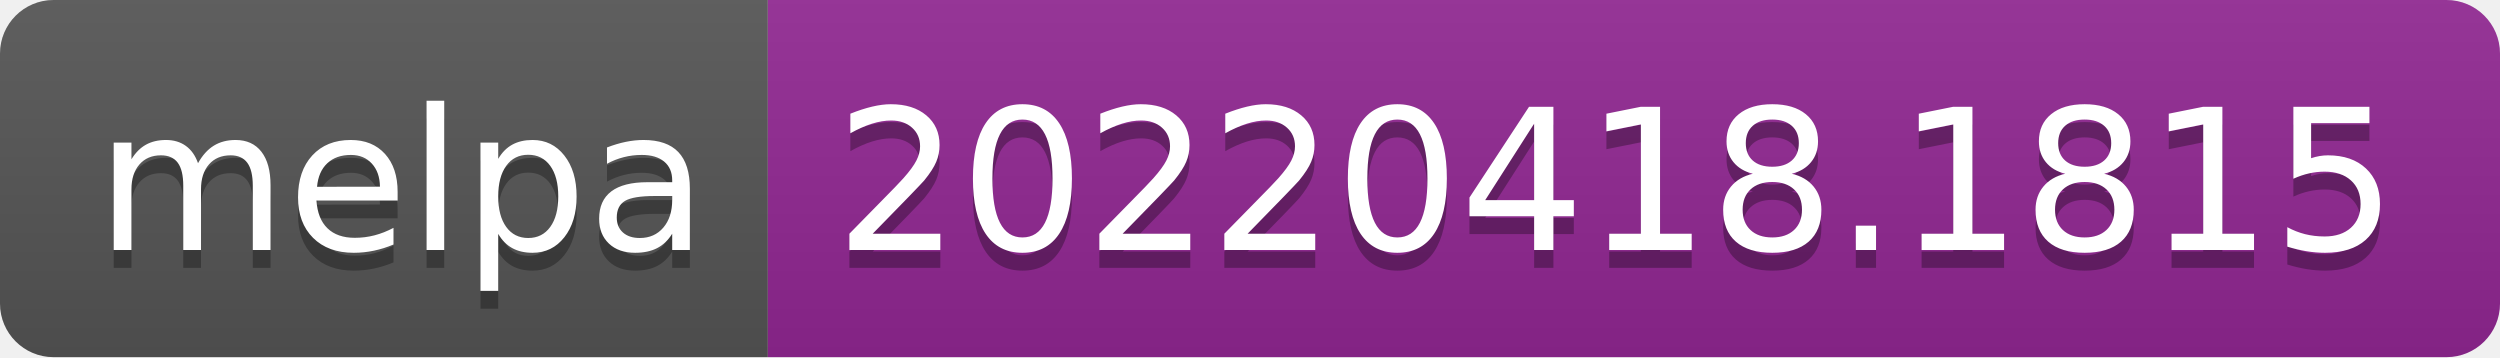
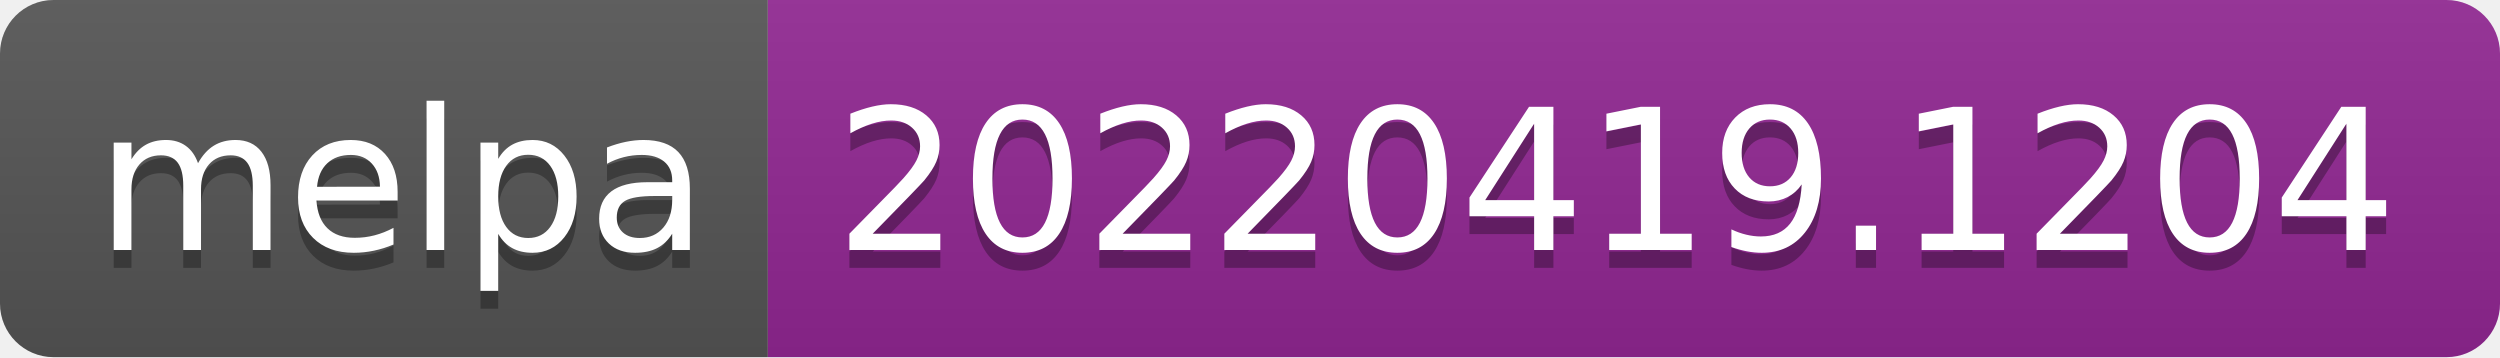
- <svg xmlns="http://www.w3.org/2000/svg" width="140" height="20" role="img" aria-label="melpa: 20220418.1815">
+ <svg xmlns="http://www.w3.org/2000/svg" width="140" height="20" role="img" aria-label="melpa: 20220419.1204">
  <linearGradient id="s" x2="0" y2="100%">
    <stop offset="0" stop-color="#bbb" stop-opacity=".1" />
    <stop offset="1" stop-opacity=".1" />
  </linearGradient>
  <clipPath id="r">
    <rect width="140" height="20" rx="3" fill="#fff" />
  </clipPath>
  <g clip-path="url(#r)">
    <rect width="43" height="20" fill="#555" />
    <rect x="43" width="97" height="20" fill="#922793" />
    <rect width="140" height="20" fill="url(#s)" />
  </g>
  <g fill="#fff" text-anchor="middle" font-family="Verdana,Geneva,DejaVu Sans,sans-serif" text-rendering="geometricPrecision" font-size="110">
    <text aria-hidden="true" x="225" y="150" fill="#010101" fill-opacity=".3" transform="scale(.1)" textLength="330">melpa</text>
    <text x="225" y="140" transform="scale(.1)" fill="#fff" textLength="330">melpa</text>
-     <text aria-hidden="true" x="905" y="150" fill="#010101" fill-opacity=".3" transform="scale(.1)" textLength="870">20220418.1815</text>
-     <text x="905" y="140" transform="scale(.1)" fill="#fff" textLength="870">20220418.1815</text>
+     <text aria-hidden="true" x="905" y="150" fill="#010101" fill-opacity=".3" transform="scale(.1)" textLength="870">20220419.1204</text>
+     <text x="905" y="140" transform="scale(.1)" fill="#fff" textLength="870">20220419.1204</text>
  </g>
</svg>
